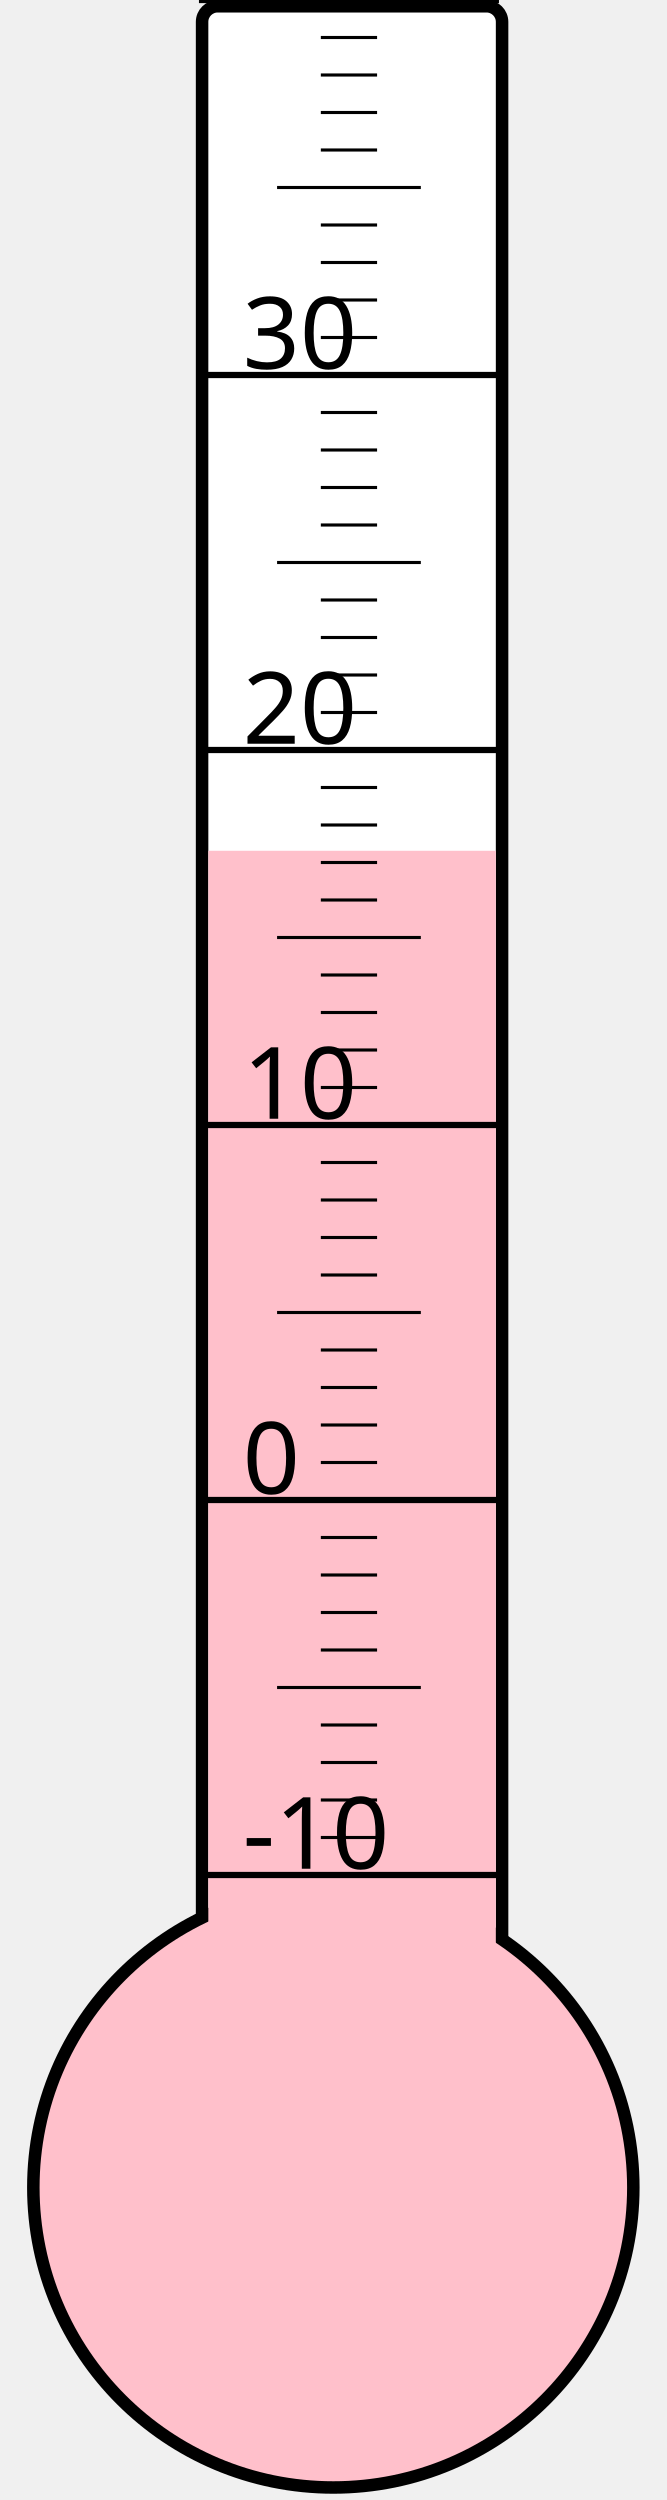
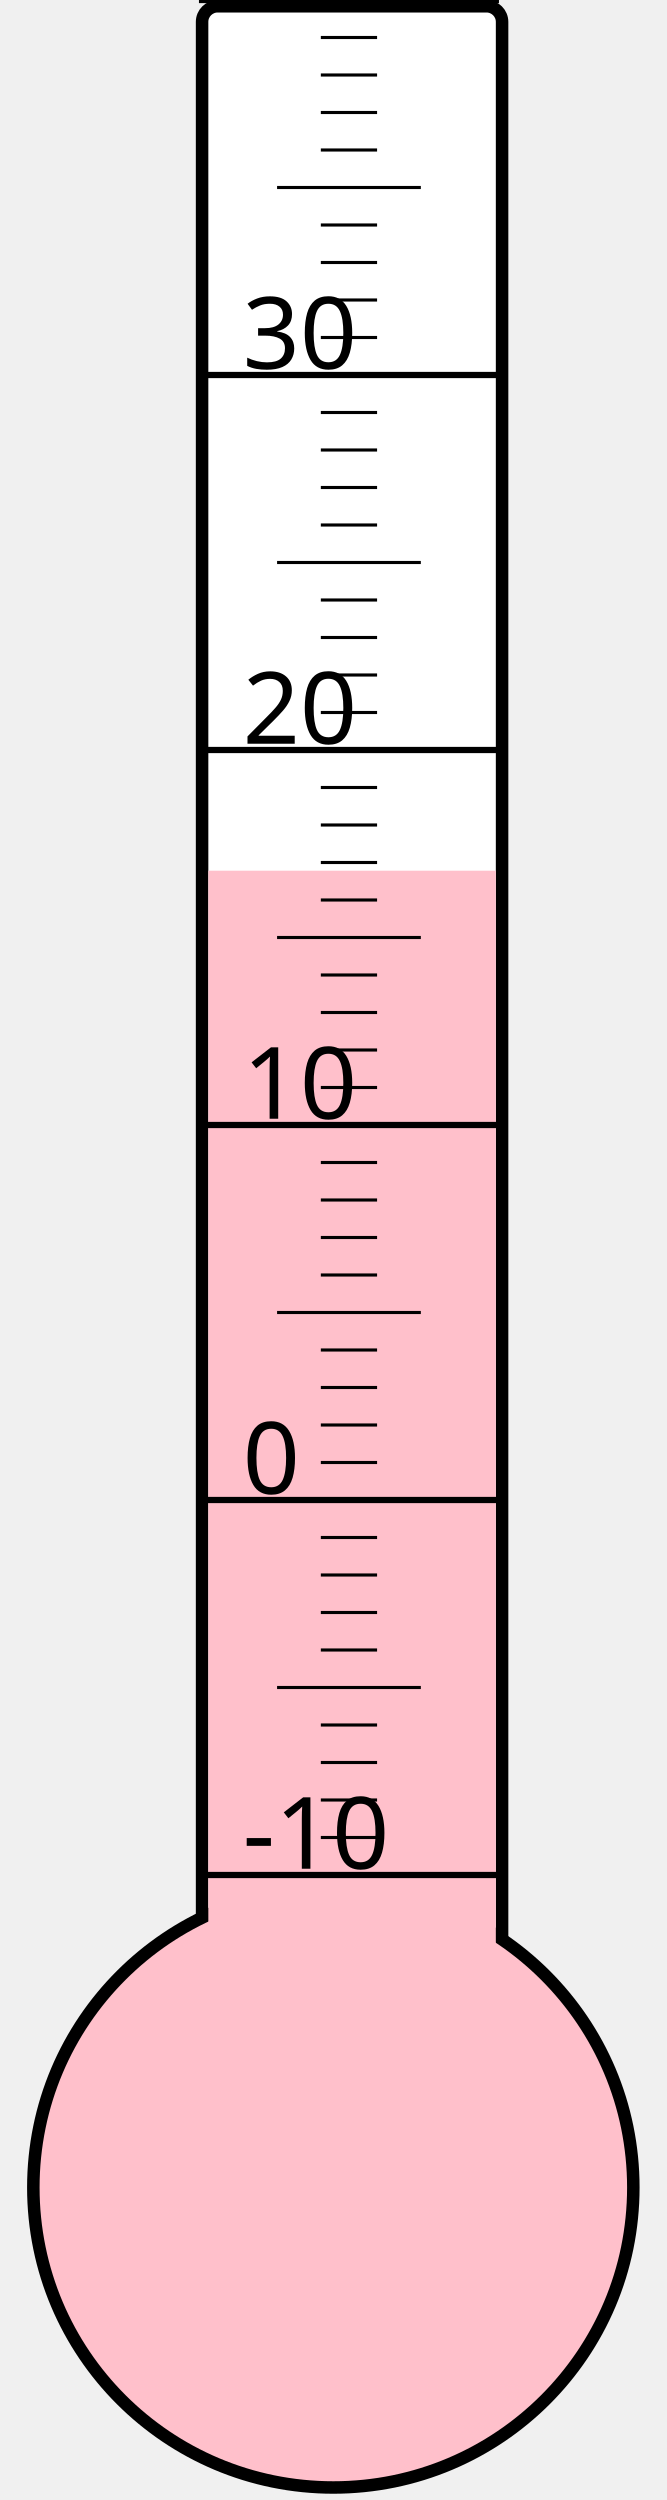
<svg xmlns="http://www.w3.org/2000/svg" width="40px" height="150px" viewBox="0 0 200 800">
  <rect width="200" height="800" x="0" y="0" style="fill: #ffffeb; fill-opacity: 0;" />
  <rect width="96" height="680" x="58" y="2" rx="5" ry="5" style="fill: white; fill-opacity: 1; stroke: black; stroke-width: 4;" />
  <circle cx="100" cy="700" r="96" style="fill: pink; stroke: black; stroke-width: 4;" />
-   <rect width="92" height="427.75" x="60" y="272.25" style="fill: pink; fill-opacity: 1; stroke-width: 0;" />
+   <rect width="92" height="421.375" x="60" y="278.625" style="fill: pink; fill-opacity: 1; stroke-width: 0;" />
  <text x="71" y="598" style="font-family: sans-serif; font-size: 24pt;">-10</text>
  <text x="71" y="478" style="font-family: sans-serif; font-size: 24pt;">0</text>
  <text x="71" y="358" style="font-family: sans-serif; font-size: 24pt;">10</text>
  <text x="71" y="238" style="font-family: sans-serif; font-size: 24pt;">20</text>
  <text x="71" y="118" style="font-family: sans-serif; font-size: 24pt;">30</text>
  <g style="stroke: black;">
    <line x1="57" y1="600" x2="153" y2="600" style="stroke-width: 2;" />
    <line x1="96" y1="588" x2="114" y2="588" style="stroke-width: 1;" />
    <line x1="96" y1="576" x2="114" y2="576" style="stroke-width: 1;" />
    <line x1="96" y1="564" x2="114" y2="564" style="stroke-width: 1;" />
    <line x1="96" y1="552" x2="114" y2="552" style="stroke-width: 1;" />
    <line x1="82" y1="540" x2="128" y2="540" style="stroke-width: 1;" />
    <line x1="96" y1="528" x2="114" y2="528" style="stroke-width: 1;" />
    <line x1="96" y1="516" x2="114" y2="516" style="stroke-width: 1;" />
    <line x1="96" y1="504" x2="114" y2="504" style="stroke-width: 1;" />
    <line x1="96" y1="492" x2="114" y2="492" style="stroke-width: 1;" />
    <line x1="57" y1="480" x2="153" y2="480" style="stroke-width: 2;" />
    <line x1="96" y1="468" x2="114" y2="468" style="stroke-width: 1;" />
    <line x1="96" y1="456" x2="114" y2="456" style="stroke-width: 1;" />
    <line x1="96" y1="444" x2="114" y2="444" style="stroke-width: 1;" />
    <line x1="96" y1="432" x2="114" y2="432" style="stroke-width: 1;" />
    <line x1="82" y1="420" x2="128" y2="420" style="stroke-width: 1;" />
    <line x1="96" y1="408" x2="114" y2="408" style="stroke-width: 1;" />
    <line x1="96" y1="396" x2="114" y2="396" style="stroke-width: 1;" />
    <line x1="96" y1="384" x2="114" y2="384" style="stroke-width: 1;" />
    <line x1="96" y1="372" x2="114" y2="372" style="stroke-width: 1;" />
    <line x1="57" y1="360" x2="153" y2="360" style="stroke-width: 2;" />
    <line x1="96" y1="348" x2="114" y2="348" style="stroke-width: 1;" />
    <line x1="96" y1="336" x2="114" y2="336" style="stroke-width: 1;" />
    <line x1="96" y1="324" x2="114" y2="324" style="stroke-width: 1;" />
    <line x1="96" y1="312" x2="114" y2="312" style="stroke-width: 1;" />
    <line x1="82" y1="300" x2="128" y2="300" style="stroke-width: 1;" />
    <line x1="96" y1="288" x2="114" y2="288" style="stroke-width: 1;" />
    <line x1="96" y1="276" x2="114" y2="276" style="stroke-width: 1;" />
    <line x1="96" y1="264" x2="114" y2="264" style="stroke-width: 1;" />
    <line x1="96" y1="252" x2="114" y2="252" style="stroke-width: 1;" />
    <line x1="57" y1="240" x2="153" y2="240" style="stroke-width: 2;" />
    <line x1="96" y1="228" x2="114" y2="228" style="stroke-width: 1;" />
    <line x1="96" y1="216" x2="114" y2="216" style="stroke-width: 1;" />
    <line x1="96" y1="204" x2="114" y2="204" style="stroke-width: 1;" />
    <line x1="96" y1="192" x2="114" y2="192" style="stroke-width: 1;" />
    <line x1="82" y1="180" x2="128" y2="180" style="stroke-width: 1;" />
    <line x1="96" y1="168" x2="114" y2="168" style="stroke-width: 1;" />
    <line x1="96" y1="156" x2="114" y2="156" style="stroke-width: 1;" />
    <line x1="96" y1="144" x2="114" y2="144" style="stroke-width: 1;" />
    <line x1="96" y1="132" x2="114" y2="132" style="stroke-width: 1;" />
    <line x1="57" y1="120" x2="153" y2="120" style="stroke-width: 2;" />
    <line x1="96" y1="108" x2="114" y2="108" style="stroke-width: 1;" />
    <line x1="96" y1="96" x2="114" y2="96" style="stroke-width: 1;" />
    <line x1="96" y1="84" x2="114" y2="84" style="stroke-width: 1;" />
    <line x1="96" y1="72" x2="114" y2="72" style="stroke-width: 1;" />
    <line x1="82" y1="60" x2="128" y2="60" style="stroke-width: 1;" />
    <line x1="96" y1="48" x2="114" y2="48" style="stroke-width: 1;" />
    <line x1="96" y1="36" x2="114" y2="36" style="stroke-width: 1;" />
    <line x1="96" y1="24" x2="114" y2="24" style="stroke-width: 1;" />
    <line x1="96" y1="12" x2="114" y2="12" style="stroke-width: 1;" />
    <line x1="57" y1="0" x2="153" y2="0" style="stroke-width: 2;" />
  </g>
</svg>
